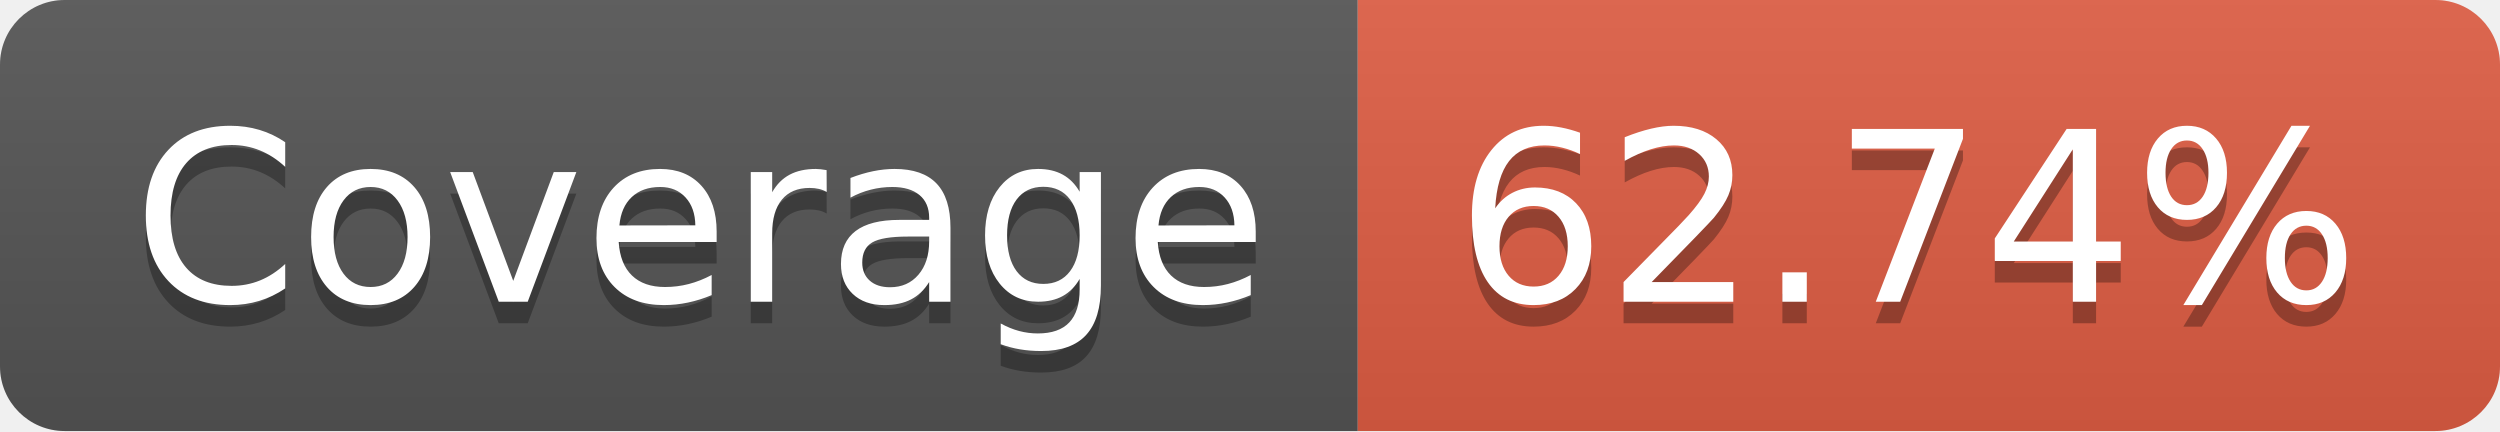
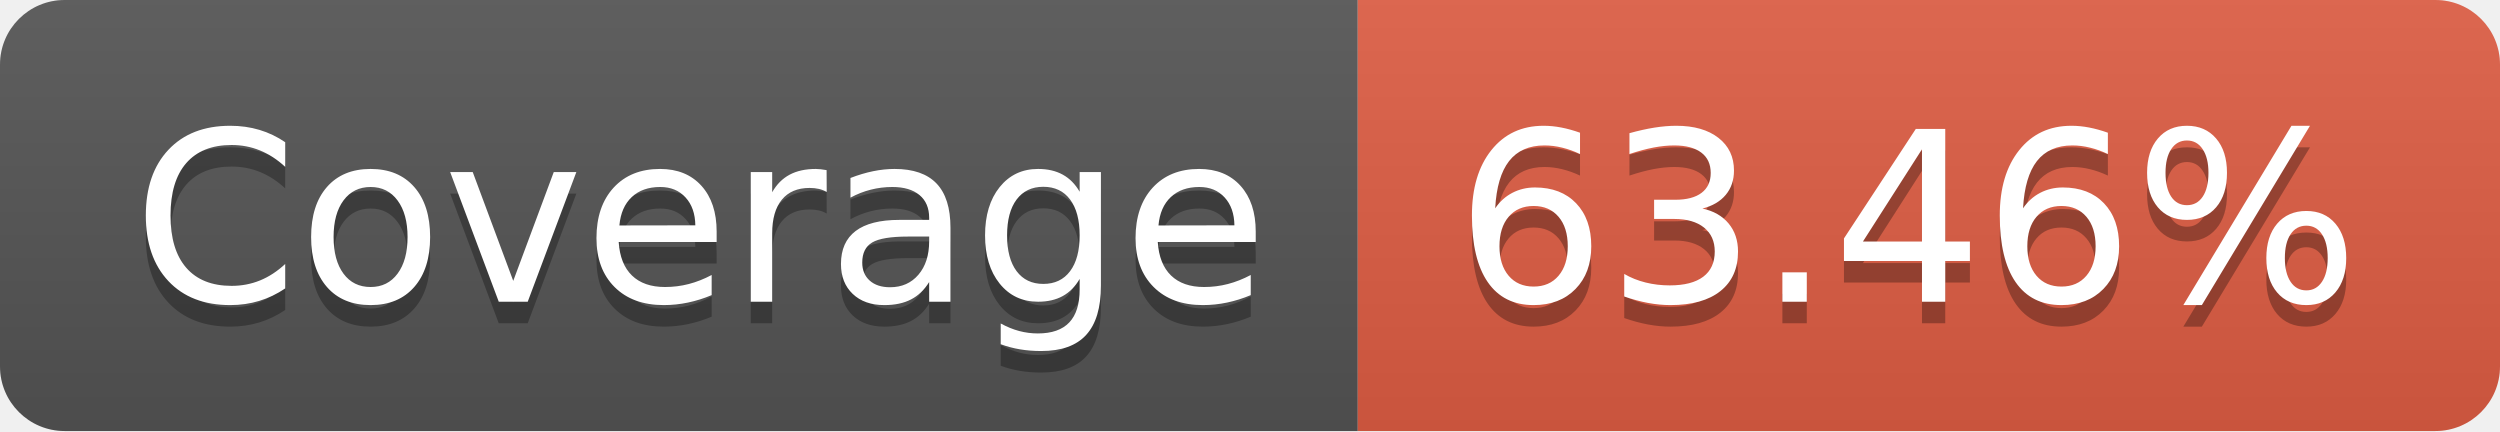
- <svg xmlns="http://www.w3.org/2000/svg" width="116" height="20" role="img" aria-label="Coverage: 62.74%">
+ <svg xmlns="http://www.w3.org/2000/svg" width="116" height="20" role="img" aria-label="Coverage: 63.46%">
  <linearGradient id="s" x2="0" y2="100%">
    <stop offset="0" stop-color="#bbb" stop-opacity=".1" />
    <stop offset="1" stop-opacity=".1" />
  </linearGradient>
  <clipPath id="r">
    <rect width="116" height="20" rx="3" fill="#fff" />
  </clipPath>
  <g clip-path="url(#r)">
    <rect width="63" height="20" fill="#555" />
    <rect x="63" width="53" height="20" fill="#e05d44" />
    <rect width="116" height="20" fill="url(#s)" />
  </g>
  <g fill="#fff" text-anchor="middle" font-family="Verdana,Geneva,DejaVu Sans,sans-serif" text-rendering="geometricPrecision" font-size="110">
    <text aria-hidden="true" x="325" y="150" fill="#010101" fill-opacity=".3" transform="scale(.1)" textLength="530">Coverage</text>
    <text x="325" y="140" transform="scale(.1)" fill="#fff" textLength="530">Coverage</text>
-     <text aria-hidden="true" x="885" y="150" fill="#010101" fill-opacity=".3" transform="scale(.1)" textLength="430">62.74%</text>
-     <text x="885" y="140" transform="scale(.1)" fill="#fff" textLength="430">62.74%</text>
+     <text aria-hidden="true" x="885" y="150" fill="#010101" fill-opacity=".3" transform="scale(.1)" textLength="430">63.46%</text>
+     <text x="885" y="140" transform="scale(.1)" fill="#fff" textLength="430">63.46%</text>
  </g>
</svg>
